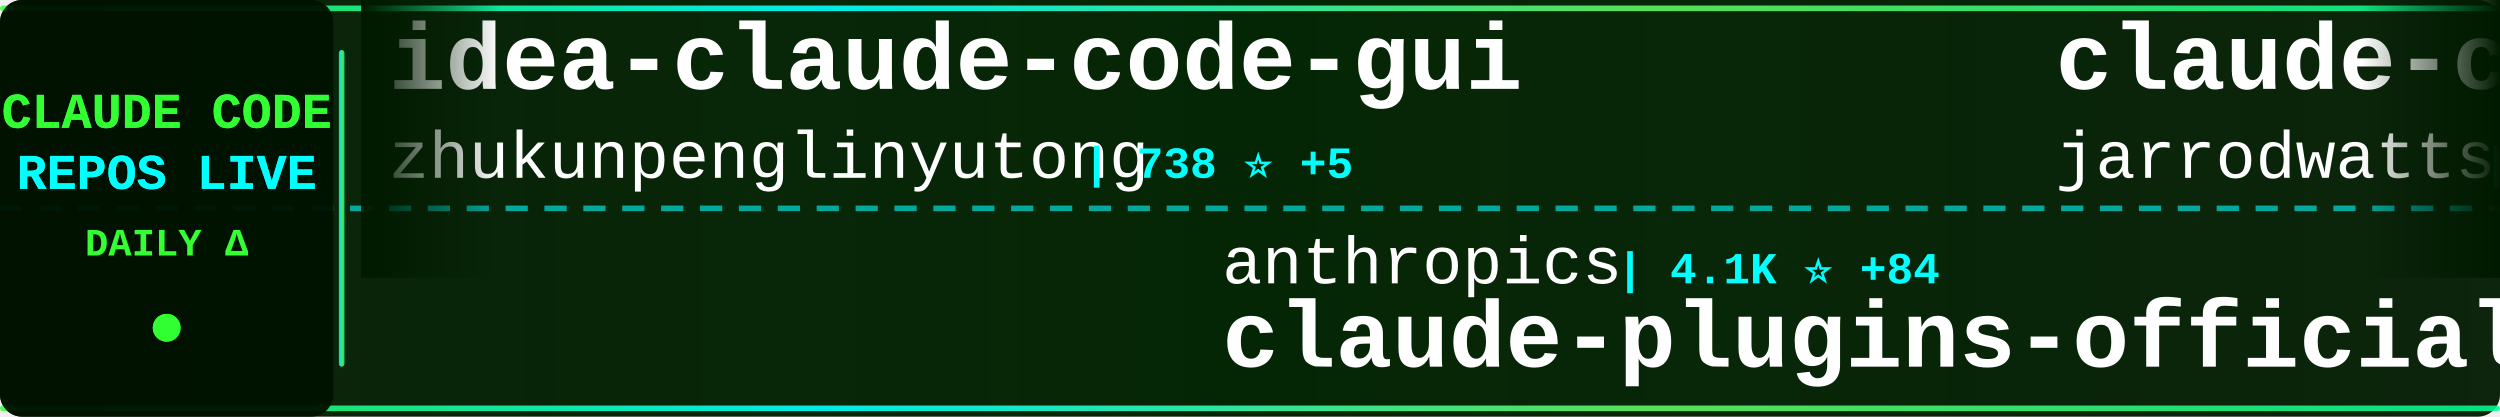
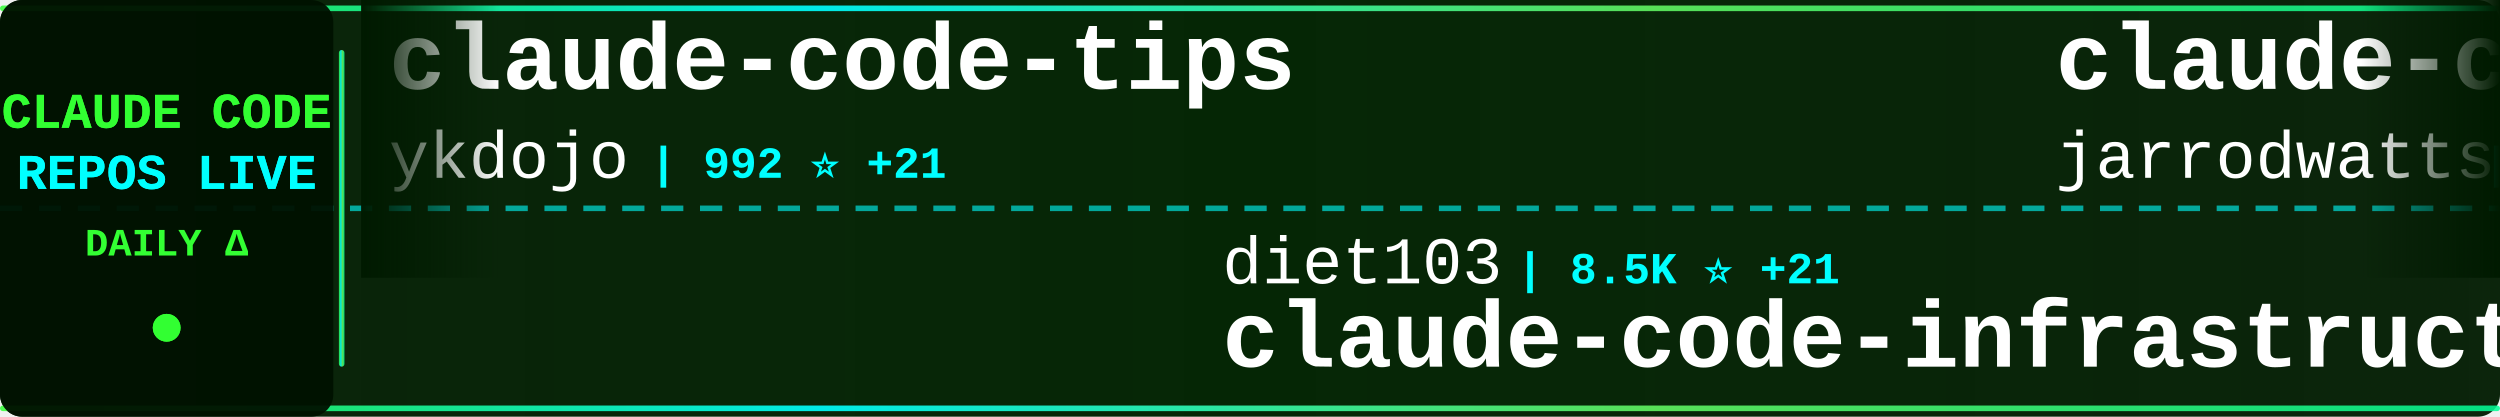
<svg xmlns="http://www.w3.org/2000/svg" width="900" height="150">
  <defs>
    <linearGradient id="tickerBg" x1="0%" y1="0%" x2="100%" y2="0%">
      <stop offset="0%" style="stop-color:#001a00;stop-opacity:0.95" />
      <stop offset="50%" style="stop-color:#002200;stop-opacity:0.98" />
      <stop offset="100%" style="stop-color:#001a00;stop-opacity:0.95" />
    </linearGradient>
    <linearGradient id="borderGrad" x1="0%" y1="0%" x2="100%" y2="0%">
      <stop offset="0%" style="stop-color:#33ff33;stop-opacity:0.85">
        <animate attributeName="stop-opacity" values="0.85;1;0.85" dur="2s" repeatCount="indefinite" />
      </stop>
      <stop offset="33%" style="stop-color:#00ffff;stop-opacity:0.9">
        <animate attributeName="stop-opacity" values="0.9;1;0.9" dur="2.2s" repeatCount="indefinite" />
      </stop>
      <stop offset="66%" style="stop-color:#66ff66;stop-opacity:0.85">
        <animate attributeName="stop-opacity" values="0.85;1;0.85" dur="1.8s" repeatCount="indefinite" />
      </stop>
      <stop offset="100%" style="stop-color:#00ff99;stop-opacity:0.85">
        <animate attributeName="stop-opacity" values="0.85;1;0.85" dur="2s" repeatCount="indefinite" />
      </stop>
    </linearGradient>
    <filter id="textGlow">
      <feGaussianBlur stdDeviation="0.1" result="coloredBlur" />
      <feMerge>
        <feMergeNode in="coloredBlur" />
        <feMergeNode in="SourceGraphic" />
      </feMerge>
    </filter>
    <filter id="metricGlow">
      <feGaussianBlur stdDeviation="0.2" result="coloredBlur" />
      <feMerge>
        <feMergeNode in="coloredBlur" />
        <feMergeNode in="SourceGraphic" />
      </feMerge>
    </filter>
    <linearGradient id="leftFade" x1="0%" y1="0%" x2="100%" y2="0%">
      <stop offset="0%" style="stop-color:#001a00;stop-opacity:1" />
      <stop offset="100%" style="stop-color:#001a00;stop-opacity:0" />
    </linearGradient>
    <linearGradient id="rightFade" x1="0%" y1="0%" x2="100%" y2="0%">
      <stop offset="0%" style="stop-color:#001a00;stop-opacity:0" />
      <stop offset="100%" style="stop-color:#001a00;stop-opacity:1" />
    </linearGradient>
  </defs>
  <rect width="900" height="150" fill="url(#tickerBg)" rx="8" />
  <rect x="0" y="2" width="900" height="2" fill="url(#borderGrad)" rx="1" />
  <rect x="0" y="146" width="900" height="2" fill="url(#borderGrad)" rx="1" />
  <line x1="0" y1="75" x2="900" y2="75" stroke="#00ffff" stroke-width="2" stroke-dasharray="8 6" opacity="0.6" />
  <rect x="0" y="0" width="120" height="150" fill="#001100" opacity="0.95" rx="8" />
  <text x="60" y="46" font-family="'Courier New', monospace" font-size="18" font-weight="bold" fill="#33ff33" text-anchor="middle" filter="url(#textGlow)">
    CLAUDE CODE
  </text>
  <text x="60" y="68" font-family="'Courier New', monospace" font-size="18" font-weight="bold" fill="#00ffff" text-anchor="middle" filter="url(#textGlow)">
    REPOS LIVE
  </text>
  <text x="60" y="92" font-family="'Courier New', monospace" font-size="14" font-weight="bold" fill="#33ff33" text-anchor="middle">
    DAILY Δ
  </text>
  <circle cx="60" cy="118" r="5" fill="#33ff33" filter="url(#metricGlow)">
    <animate attributeName="r" values="4;6;4" dur="1.5s" repeatCount="indefinite" />
    <animate attributeName="opacity" values="0.6;1;0.6" dur="1.5s" repeatCount="indefinite" />
  </circle>
  <rect x="122" y="18" width="2" height="114" fill="url(#borderGrad)" rx="1" />
  <clipPath id="tickerClip">
    <rect x="130" y="0" width="770" height="150" />
  </clipPath>
  <g clip-path="url(#tickerClip)">
    <g id="tickerItems">
      <animateTransform attributeName="transform" attributeType="XML" type="translate" from="0 0" to="-3000 0" dur="54s" repeatCount="indefinite" />
      <g transform="translate(0, 0)">
-         <text x="140" y="32" font-family="'Courier New', monospace" font-size="34" font-weight="bold" fill="#ffffff">idea-claude-code-gui</text>
-         <text x="140" y="64" font-family="'Courier New', monospace" font-size="24" font-weight="normal" fill="#ffffff" opacity="1.0">zhukunpenglinyutong</text>
-         <text x="390" y="64" font-family="'Courier New', monospace" font-size="16" font-weight="bold" fill="#00ffff"> | 738 ⭐ +5</text>
+         <text x="140" y="32" font-family="'Courier New', monospace" font-size="34" font-weight="bold" fill="#ffffff">claude-code-tips</text>
+         <text x="140" y="64" font-family="'Courier New', monospace" font-size="24" font-weight="normal" fill="#ffffff" opacity="1.0">ykdojo</text>
+         <text x="234" y="64" font-family="'Courier New', monospace" font-size="16" font-weight="bold" fill="#00ffff"> | 992 ⭐ +21</text>
      </g>
      <g transform="translate(300, 0)">
-         <text x="140" y="102" font-family="'Courier New', monospace" font-size="24" font-weight="normal" fill="#ffffff" opacity="1.0">anthropics</text>
-         <text x="282" y="102" font-family="'Courier New', monospace" font-size="16" font-weight="bold" fill="#00ffff"> | 4.1K ⭐ +84</text>
-         <text x="140" y="132" font-family="'Courier New', monospace" font-size="34" font-weight="bold" fill="#ffffff">claude-plugins-official</text>
+         <text x="140" y="102" font-family="'Courier New', monospace" font-size="24" font-weight="normal" fill="#ffffff" opacity="1.0">diet103</text>
+         <text x="246" y="102" font-family="'Courier New', monospace" font-size="16" font-weight="bold" fill="#00ffff"> | 8.5K ⭐ +21</text>
+         <text x="140" y="132" font-family="'Courier New', monospace" font-size="34" font-weight="bold" fill="#ffffff">claude-code-infrastructu...</text>
      </g>
      <g transform="translate(600, 0)">
        <text x="140" y="32" font-family="'Courier New', monospace" font-size="34" font-weight="bold" fill="#ffffff">claude-code-config</text>
        <text x="140" y="64" font-family="'Courier New', monospace" font-size="24" font-weight="normal" fill="#ffffff" opacity="1.0">jarrodwatts</text>
-         <text x="294" y="64" font-family="'Courier New', monospace" font-size="16" font-weight="bold" fill="#00ffff"> | 819 ⭐ +8</text>
+         <text x="294" y="64" font-family="'Courier New', monospace" font-size="16" font-weight="bold" fill="#00ffff"> | 820 ⭐ +5</text>
      </g>
      <g transform="translate(900, 0)">
-         <text x="140" y="102" font-family="'Courier New', monospace" font-size="24" font-weight="normal" fill="#ffffff" opacity="1.0">frankbria</text>
-         <text x="270" y="102" font-family="'Courier New', monospace" font-size="16" font-weight="bold" fill="#00ffff"> | 3.5K ⭐ +195</text>
-         <text x="140" y="132" font-family="'Courier New', monospace" font-size="34" font-weight="bold" fill="#ffffff">ralph-claude-code</text>
+         <text x="140" y="102" font-family="'Courier New', monospace" font-size="24" font-weight="normal" fill="#ffffff" opacity="1.0">opactorai</text>
+         <text x="270" y="102" font-family="'Courier New', monospace" font-size="16" font-weight="bold" fill="#00ffff"> | 3.6K ⭐ +4</text>
+         <text x="140" y="132" font-family="'Courier New', monospace" font-size="34" font-weight="bold" fill="#ffffff">Claudable</text>
      </g>
      <g transform="translate(1200, 0)">
        <text x="140" y="32" font-family="'Courier New', monospace" font-size="34" font-weight="bold" fill="#ffffff">claude-code</text>
        <text x="140" y="64" font-family="'Courier New', monospace" font-size="24" font-weight="normal" fill="#ffffff" opacity="1.0">anthropics</text>
-         <text x="282" y="64" font-family="'Courier New', monospace" font-size="16" font-weight="bold" fill="#00ffff"> | 57.5K ⭐ +307</text>
+         <text x="282" y="64" font-family="'Courier New', monospace" font-size="16" font-weight="bold" fill="#00ffff"> | 57.6K ⭐ +326</text>
      </g>
      <g transform="translate(1500, 0)">
+         <text x="140" y="102" font-family="'Courier New', monospace" font-size="24" font-weight="normal" fill="#ffffff" opacity="1.0">stevemolitor</text>
+         <text x="306" y="102" font-family="'Courier New', monospace" font-size="16" font-weight="bold" fill="#00ffff"> | 584 ⭐</text>
+         <text x="140" y="132" font-family="'Courier New', monospace" font-size="34" font-weight="bold" fill="#ffffff">claude-code.el</text>
+       </g>
+       <g transform="translate(1800, 0)">
+         <text x="140" y="32" font-family="'Courier New', monospace" font-size="34" font-weight="bold" fill="#ffffff">awesome-chatgpt-prompts</text>
+         <text x="140" y="64" font-family="'Courier New', monospace" font-size="24" font-weight="normal" fill="#ffffff" opacity="1.0">f</text>
+         <text x="174" y="64" font-family="'Courier New', monospace" font-size="16" font-weight="bold" fill="#00ffff"> | 142.5K ⭐ +81</text>
+       </g>
+       <g transform="translate(2100, 0)">
        <text x="140" y="102" font-family="'Courier New', monospace" font-size="24" font-weight="normal" fill="#ffffff" opacity="1.0">coleam00</text>
-         <text x="258" y="102" font-family="'Courier New', monospace" font-size="16" font-weight="bold" fill="#00ffff"> | 12.2K ⭐ +8</text>
+         <text x="258" y="102" font-family="'Courier New', monospace" font-size="16" font-weight="bold" fill="#00ffff"> | 12.2K ⭐ +9</text>
        <text x="140" y="132" font-family="'Courier New', monospace" font-size="34" font-weight="bold" fill="#ffffff">context-engineering-intr...</text>
      </g>
-       <g transform="translate(1800, 0)">
-         <text x="140" y="32" font-family="'Courier New', monospace" font-size="34" font-weight="bold" fill="#ffffff">claude-code-acp</text>
-         <text x="140" y="64" font-family="'Courier New', monospace" font-size="24" font-weight="normal" fill="#ffffff" opacity="1.0">zed-industries</text>
-         <text x="330" y="64" font-family="'Courier New', monospace" font-size="16" font-weight="bold" fill="#00ffff"> | 750 ⭐ +3</text>
-       </g>
-       <g transform="translate(2100, 0)">
-         <text x="140" y="102" font-family="'Courier New', monospace" font-size="24" font-weight="normal" fill="#ffffff" opacity="1.0">f</text>
-         <text x="174" y="102" font-family="'Courier New', monospace" font-size="16" font-weight="bold" fill="#00ffff"> | 142.5K ⭐ +72</text>
-         <text x="140" y="132" font-family="'Courier New', monospace" font-size="34" font-weight="bold" fill="#ffffff">awesome-chatgpt-prompts</text>
-       </g>
      <g transform="translate(2400, 0)">
-         <text x="140" y="32" font-family="'Courier New', monospace" font-size="34" font-weight="bold" fill="#ffffff">skills</text>
-         <text x="140" y="64" font-family="'Courier New', monospace" font-size="24" font-weight="normal" fill="#ffffff" opacity="1.0">anthropics</text>
-         <text x="282" y="64" font-family="'Courier New', monospace" font-size="16" font-weight="bold" fill="#00ffff"> | 43.7K ⭐ +791</text>
+         <text x="140" y="32" font-family="'Courier New', monospace" font-size="34" font-weight="bold" fill="#ffffff">Claude-Code-Remote</text>
+         <text x="140" y="64" font-family="'Courier New', monospace" font-size="24" font-weight="normal" fill="#ffffff" opacity="1.0">JessyTsui</text>
+         <text x="270" y="64" font-family="'Courier New', monospace" font-size="16" font-weight="bold" fill="#00ffff"> | 960 ⭐ +4</text>
      </g>
      <g transform="translate(2700, 0)">
-         <text x="140" y="102" font-family="'Courier New', monospace" font-size="24" font-weight="normal" fill="#ffffff" opacity="1.0">ComposioHQ</text>
-         <text x="282" y="102" font-family="'Courier New', monospace" font-size="16" font-weight="bold" fill="#00ffff"> | 20.7K ⭐ +456</text>
-         <text x="140" y="132" font-family="'Courier New', monospace" font-size="34" font-weight="bold" fill="#ffffff">awesome-claude-skills</text>
+         <text x="140" y="102" font-family="'Courier New', monospace" font-size="24" font-weight="normal" fill="#ffffff" opacity="1.0">revfactory</text>
+         <text x="282" y="102" font-family="'Courier New', monospace" font-size="16" font-weight="bold" fill="#00ffff"> | 737 ⭐ +1</text>
+         <text x="140" y="132" font-family="'Courier New', monospace" font-size="34" font-weight="bold" fill="#ffffff">claude-code-mastering</text>
      </g>
      <g transform="translate(3000, 0)">
-         <text x="140" y="32" font-family="'Courier New', monospace" font-size="34" font-weight="bold" fill="#ffffff">idea-claude-code-gui</text>
-         <text x="140" y="64" font-family="'Courier New', monospace" font-size="24" font-weight="normal" fill="#ffffff" opacity="1.0">zhukunpenglinyutong</text>
-         <text x="390" y="64" font-family="'Courier New', monospace" font-size="16" font-weight="bold" fill="#00ffff"> | 738 ⭐ +5</text>
+         <text x="140" y="32" font-family="'Courier New', monospace" font-size="34" font-weight="bold" fill="#ffffff">claude-code-tips</text>
+         <text x="140" y="64" font-family="'Courier New', monospace" font-size="24" font-weight="normal" fill="#ffffff" opacity="1.0">ykdojo</text>
+         <text x="234" y="64" font-family="'Courier New', monospace" font-size="16" font-weight="bold" fill="#00ffff"> | 992 ⭐ +21</text>
      </g>
      <g transform="translate(3300, 0)">
-         <text x="140" y="102" font-family="'Courier New', monospace" font-size="24" font-weight="normal" fill="#ffffff" opacity="1.0">anthropics</text>
-         <text x="282" y="102" font-family="'Courier New', monospace" font-size="16" font-weight="bold" fill="#00ffff"> | 4.1K ⭐ +84</text>
-         <text x="140" y="132" font-family="'Courier New', monospace" font-size="34" font-weight="bold" fill="#ffffff">claude-plugins-official</text>
+         <text x="140" y="102" font-family="'Courier New', monospace" font-size="24" font-weight="normal" fill="#ffffff" opacity="1.0">diet103</text>
+         <text x="246" y="102" font-family="'Courier New', monospace" font-size="16" font-weight="bold" fill="#00ffff"> | 8.5K ⭐ +21</text>
+         <text x="140" y="132" font-family="'Courier New', monospace" font-size="34" font-weight="bold" fill="#ffffff">claude-code-infrastructu...</text>
      </g>
      <g transform="translate(3600, 0)">
        <text x="140" y="32" font-family="'Courier New', monospace" font-size="34" font-weight="bold" fill="#ffffff">claude-code-config</text>
        <text x="140" y="64" font-family="'Courier New', monospace" font-size="24" font-weight="normal" fill="#ffffff" opacity="1.0">jarrodwatts</text>
-         <text x="294" y="64" font-family="'Courier New', monospace" font-size="16" font-weight="bold" fill="#00ffff"> | 819 ⭐ +8</text>
+         <text x="294" y="64" font-family="'Courier New', monospace" font-size="16" font-weight="bold" fill="#00ffff"> | 820 ⭐ +5</text>
      </g>
      <g transform="translate(3900, 0)">
-         <text x="140" y="102" font-family="'Courier New', monospace" font-size="24" font-weight="normal" fill="#ffffff" opacity="1.0">frankbria</text>
-         <text x="270" y="102" font-family="'Courier New', monospace" font-size="16" font-weight="bold" fill="#00ffff"> | 3.5K ⭐ +195</text>
-         <text x="140" y="132" font-family="'Courier New', monospace" font-size="34" font-weight="bold" fill="#ffffff">ralph-claude-code</text>
+         <text x="140" y="102" font-family="'Courier New', monospace" font-size="24" font-weight="normal" fill="#ffffff" opacity="1.0">opactorai</text>
+         <text x="270" y="102" font-family="'Courier New', monospace" font-size="16" font-weight="bold" fill="#00ffff"> | 3.6K ⭐ +4</text>
+         <text x="140" y="132" font-family="'Courier New', monospace" font-size="34" font-weight="bold" fill="#ffffff">Claudable</text>
      </g>
    </g>
  </g>
  <rect x="130" y="0" width="50" height="100" fill="url(#leftFade)" />
  <rect x="850" y="0" width="50" height="100" fill="url(#rightFade)" />
</svg>
